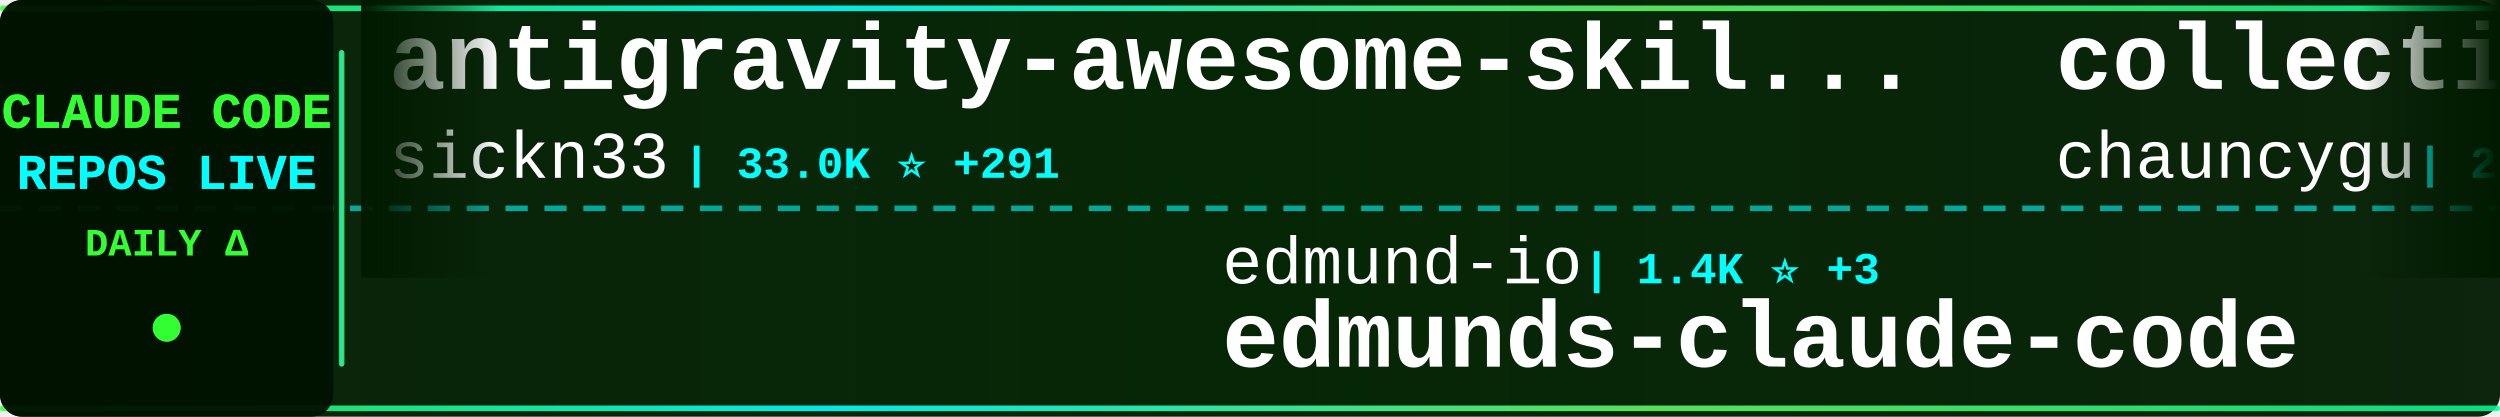
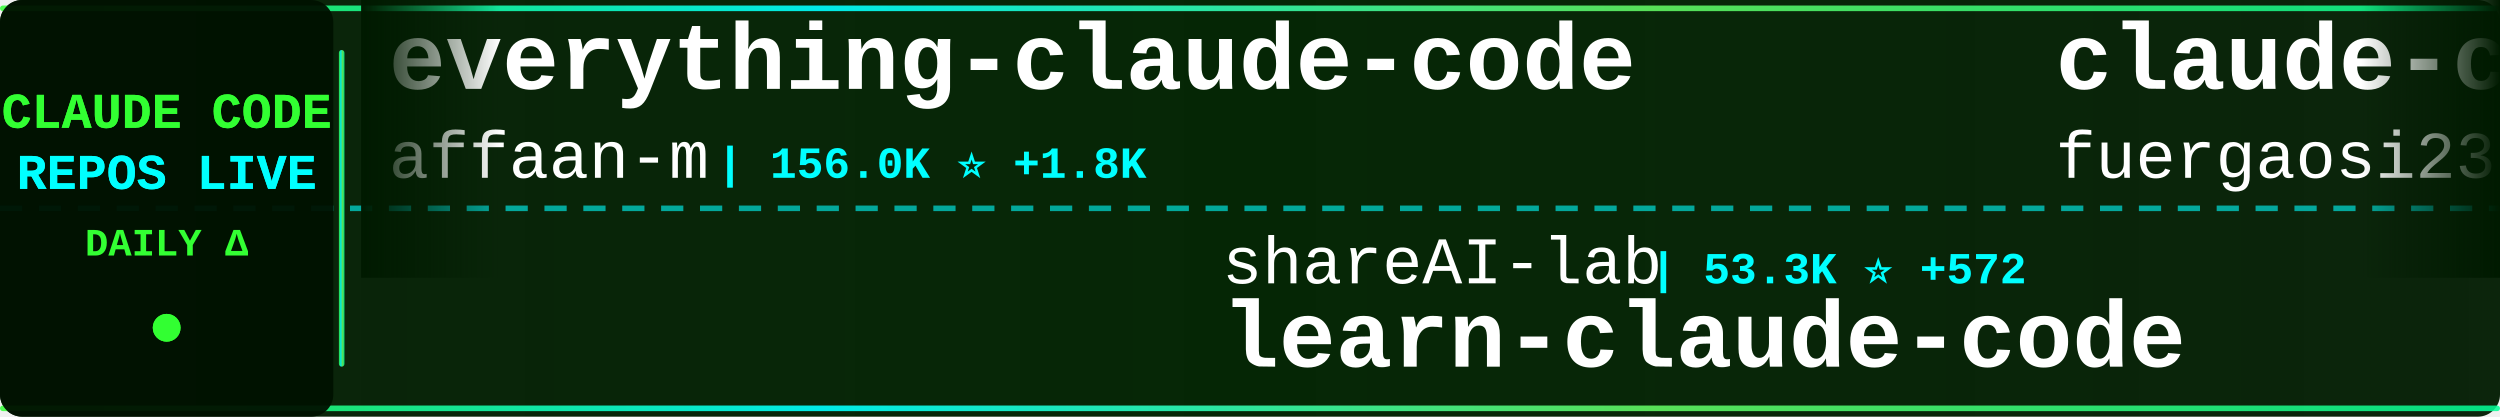
<svg xmlns="http://www.w3.org/2000/svg" width="900" height="150">
  <defs>
    <linearGradient id="tickerBg" x1="0%" y1="0%" x2="100%" y2="0%">
      <stop offset="0%" style="stop-color:#001a00;stop-opacity:0.95" />
      <stop offset="50%" style="stop-color:#002200;stop-opacity:0.98" />
      <stop offset="100%" style="stop-color:#001a00;stop-opacity:0.95" />
    </linearGradient>
    <linearGradient id="borderGrad" x1="0%" y1="0%" x2="100%" y2="0%">
      <stop offset="0%" style="stop-color:#33ff33;stop-opacity:0.85">
        <animate attributeName="stop-opacity" values="0.85;1;0.85" dur="2s" repeatCount="indefinite" />
      </stop>
      <stop offset="33%" style="stop-color:#00ffff;stop-opacity:0.9">
        <animate attributeName="stop-opacity" values="0.9;1;0.9" dur="2.2s" repeatCount="indefinite" />
      </stop>
      <stop offset="66%" style="stop-color:#66ff66;stop-opacity:0.85">
        <animate attributeName="stop-opacity" values="0.85;1;0.85" dur="1.8s" repeatCount="indefinite" />
      </stop>
      <stop offset="100%" style="stop-color:#00ff99;stop-opacity:0.85">
        <animate attributeName="stop-opacity" values="0.85;1;0.85" dur="2s" repeatCount="indefinite" />
      </stop>
    </linearGradient>
    <filter id="textGlow">
      <feGaussianBlur stdDeviation="0.1" result="coloredBlur" />
      <feMerge>
        <feMergeNode in="coloredBlur" />
        <feMergeNode in="SourceGraphic" />
      </feMerge>
    </filter>
    <filter id="metricGlow">
      <feGaussianBlur stdDeviation="0.2" result="coloredBlur" />
      <feMerge>
        <feMergeNode in="coloredBlur" />
        <feMergeNode in="SourceGraphic" />
      </feMerge>
    </filter>
    <linearGradient id="leftFade" x1="0%" y1="0%" x2="100%" y2="0%">
      <stop offset="0%" style="stop-color:#001a00;stop-opacity:1" />
      <stop offset="100%" style="stop-color:#001a00;stop-opacity:0" />
    </linearGradient>
    <linearGradient id="rightFade" x1="0%" y1="0%" x2="100%" y2="0%">
      <stop offset="0%" style="stop-color:#001a00;stop-opacity:0" />
      <stop offset="100%" style="stop-color:#001a00;stop-opacity:1" />
    </linearGradient>
  </defs>
  <rect width="900" height="150" fill="url(#tickerBg)" rx="8" />
  <rect x="0" y="2" width="900" height="2" fill="url(#borderGrad)" rx="1" />
  <rect x="0" y="146" width="900" height="2" fill="url(#borderGrad)" rx="1" />
  <line x1="0" y1="75" x2="900" y2="75" stroke="#00ffff" stroke-width="2" stroke-dasharray="8 6" opacity="0.6" />
  <rect x="0" y="0" width="120" height="150" fill="#001100" opacity="0.95" rx="8" />
  <text x="60" y="46" font-family="'Courier New', monospace" font-size="18" font-weight="bold" fill="#33ff33" text-anchor="middle" filter="url(#textGlow)">
    CLAUDE CODE
  </text>
  <text x="60" y="68" font-family="'Courier New', monospace" font-size="18" font-weight="bold" fill="#00ffff" text-anchor="middle" filter="url(#textGlow)">
    REPOS LIVE
  </text>
  <text x="60" y="92" font-family="'Courier New', monospace" font-size="14" font-weight="bold" fill="#33ff33" text-anchor="middle">
    DAILY Δ
  </text>
  <circle cx="60" cy="118" r="5" fill="#33ff33" filter="url(#metricGlow)">
    <animate attributeName="r" values="4;6;4" dur="1.5s" repeatCount="indefinite" />
    <animate attributeName="opacity" values="0.6;1;0.6" dur="1.5s" repeatCount="indefinite" />
  </circle>
  <rect x="122" y="18" width="2" height="114" fill="url(#borderGrad)" rx="1" />
  <clipPath id="tickerClip">
    <rect x="130" y="0" width="770" height="150" />
  </clipPath>
  <g clip-path="url(#tickerClip)">
    <g id="tickerItems">
      <animateTransform attributeName="transform" attributeType="XML" type="translate" from="0 0" to="-3000 0" dur="54s" repeatCount="indefinite" />
      <g transform="translate(0, 0)">
-         <text x="140" y="32" font-family="'Courier New', monospace" font-size="34" font-weight="bold" fill="#ffffff">antigravity-awesome-skil...</text>
-         <text x="140" y="64" font-family="'Courier New', monospace" font-size="24" font-weight="normal" fill="#ffffff" opacity="1.0">sickn33</text>
-         <text x="246" y="64" font-family="'Courier New', monospace" font-size="16" font-weight="bold" fill="#00ffff"> | 33.0K ⭐ +291</text>
+         <text x="140" y="32" font-family="'Courier New', monospace" font-size="34" font-weight="bold" fill="#ffffff">everything-claude-code</text>
+         <text x="140" y="64" font-family="'Courier New', monospace" font-size="24" font-weight="normal" fill="#ffffff" opacity="1.0">affaan-m</text>
+         <text x="258" y="64" font-family="'Courier New', monospace" font-size="16" font-weight="bold" fill="#00ffff"> | 156.0K ⭐ +1.8K</text>
      </g>
      <g transform="translate(300, 0)">
-         <text x="140" y="102" font-family="'Courier New', monospace" font-size="24" font-weight="normal" fill="#ffffff" opacity="1.0">edmund-io</text>
-         <text x="270" y="102" font-family="'Courier New', monospace" font-size="16" font-weight="bold" fill="#00ffff"> | 1.4K ⭐ +3</text>
-         <text x="140" y="132" font-family="'Courier New', monospace" font-size="34" font-weight="bold" fill="#ffffff">edmunds-claude-code</text>
+         <text x="140" y="102" font-family="'Courier New', monospace" font-size="24" font-weight="normal" fill="#ffffff" opacity="1.0">shareAI-lab</text>
+         <text x="294" y="102" font-family="'Courier New', monospace" font-size="16" font-weight="bold" fill="#00ffff"> | 53.3K ⭐ +572</text>
+         <text x="140" y="132" font-family="'Courier New', monospace" font-size="34" font-weight="bold" fill="#ffffff">learn-claude-code</text>
      </g>
      <g transform="translate(600, 0)">
-         <text x="140" y="32" font-family="'Courier New', monospace" font-size="34" font-weight="bold" fill="#ffffff">collection-claude-code-s...</text>
-         <text x="140" y="64" font-family="'Courier New', monospace" font-size="24" font-weight="normal" fill="#ffffff" opacity="1.0">chauncygu</text>
-         <text x="270" y="64" font-family="'Courier New', monospace" font-size="16" font-weight="bold" fill="#00ffff"> | 2.1K ⭐ +33</text>
+         <text x="140" y="32" font-family="'Courier New', monospace" font-size="34" font-weight="bold" fill="#ffffff">claude-code-proxy</text>
+         <text x="140" y="64" font-family="'Courier New', monospace" font-size="24" font-weight="normal" fill="#ffffff" opacity="1.0">fuergaosi233</text>
+         <text x="306" y="64" font-family="'Courier New', monospace" font-size="16" font-weight="bold" fill="#00ffff"> | 2.4K ⭐ +9</text>
      </g>
      <g transform="translate(900, 0)">
-         <text x="140" y="102" font-family="'Courier New', monospace" font-size="24" font-weight="normal" fill="#ffffff" opacity="1.0">luongnv89</text>
-         <text x="270" y="102" font-family="'Courier New', monospace" font-size="16" font-weight="bold" fill="#00ffff"> | 26.4K ⭐ +356</text>
-         <text x="140" y="132" font-family="'Courier New', monospace" font-size="34" font-weight="bold" fill="#ffffff">claude-howto</text>
+         <text x="140" y="102" font-family="'Courier New', monospace" font-size="24" font-weight="normal" fill="#ffffff" opacity="1.0">paoloanzn</text>
+         <text x="270" y="102" font-family="'Courier New', monospace" font-size="16" font-weight="bold" fill="#00ffff"> | 7.8K ⭐ +44</text>
+         <text x="140" y="132" font-family="'Courier New', monospace" font-size="34" font-weight="bold" fill="#ffffff">free-code</text>
      </g>
      <g transform="translate(1200, 0)">
-         <text x="140" y="32" font-family="'Courier New', monospace" font-size="34" font-weight="bold" fill="#ffffff">ralph</text>
-         <text x="140" y="64" font-family="'Courier New', monospace" font-size="24" font-weight="normal" fill="#ffffff" opacity="1.0">snarktank</text>
-         <text x="270" y="64" font-family="'Courier New', monospace" font-size="16" font-weight="bold" fill="#00ffff"> | 16.8K ⭐ +355</text>
+         <text x="140" y="32" font-family="'Courier New', monospace" font-size="34" font-weight="bold" fill="#ffffff">free-claude-code</text>
+         <text x="140" y="64" font-family="'Courier New', monospace" font-size="24" font-weight="normal" fill="#ffffff" opacity="1.0">Alishahryar1</text>
+         <text x="306" y="64" font-family="'Courier New', monospace" font-size="16" font-weight="bold" fill="#00ffff"> | 1.9K ⭐ +21</text>
      </g>
      <g transform="translate(1500, 0)">
-         <text x="140" y="102" font-family="'Courier New', monospace" font-size="24" font-weight="normal" fill="#ffffff" opacity="1.0">slopus</text>
-         <text x="234" y="102" font-family="'Courier New', monospace" font-size="16" font-weight="bold" fill="#00ffff"> | 18.2K ⭐ +308</text>
-         <text x="140" y="132" font-family="'Courier New', monospace" font-size="34" font-weight="bold" fill="#ffffff">happy</text>
+         <text x="140" y="102" font-family="'Courier New', monospace" font-size="24" font-weight="normal" fill="#ffffff" opacity="1.0">repowise-dev</text>
+         <text x="306" y="102" font-family="'Courier New', monospace" font-size="16" font-weight="bold" fill="#00ffff"> | 937 ⭐ +7</text>
+         <text x="140" y="132" font-family="'Courier New', monospace" font-size="34" font-weight="bold" fill="#ffffff">claude-code-prompts</text>
      </g>
      <g transform="translate(1800, 0)">
-         <text x="140" y="32" font-family="'Courier New', monospace" font-size="34" font-weight="bold" fill="#ffffff">claude-code-from-scratch</text>
-         <text x="140" y="64" font-family="'Courier New', monospace" font-size="24" font-weight="normal" fill="#ffffff" opacity="1.0">Windy3f3f3f3f</text>
-         <text x="318" y="64" font-family="'Courier New', monospace" font-size="16" font-weight="bold" fill="#00ffff"> | 911 ⭐ +21</text>
+         <text x="140" y="32" font-family="'Courier New', monospace" font-size="34" font-weight="bold" fill="#ffffff">claude-code-cli</text>
+         <text x="140" y="64" font-family="'Courier New', monospace" font-size="24" font-weight="normal" fill="#ffffff" opacity="1.0">huangserva</text>
+         <text x="282" y="64" font-family="'Courier New', monospace" font-size="16" font-weight="bold" fill="#00ffff"> | 551 ⭐</text>
      </g>
      <g transform="translate(2100, 0)">
-         <text x="140" y="102" font-family="'Courier New', monospace" font-size="24" font-weight="normal" fill="#ffffff" opacity="1.0">pedrohcgs</text>
-         <text x="270" y="102" font-family="'Courier New', monospace" font-size="16" font-weight="bold" fill="#00ffff"> | 916 ⭐ +4</text>
-         <text x="140" y="132" font-family="'Courier New', monospace" font-size="34" font-weight="bold" fill="#ffffff">claude-code-my-workflow</text>
+         <text x="140" y="102" font-family="'Courier New', monospace" font-size="24" font-weight="normal" fill="#ffffff" opacity="1.0">davila7</text>
+         <text x="246" y="102" font-family="'Courier New', monospace" font-size="16" font-weight="bold" fill="#00ffff"> | 24.6K ⭐ +39</text>
+         <text x="140" y="132" font-family="'Courier New', monospace" font-size="34" font-weight="bold" fill="#ffffff">claude-code-templates</text>
      </g>
      <g transform="translate(2400, 0)">
-         <text x="140" y="32" font-family="'Courier New', monospace" font-size="34" font-weight="bold" fill="#ffffff">claude-code-system-promp...</text>
-         <text x="140" y="64" font-family="'Courier New', monospace" font-size="24" font-weight="normal" fill="#ffffff" opacity="1.0">Piebald-AI</text>
-         <text x="282" y="64" font-family="'Courier New', monospace" font-size="16" font-weight="bold" fill="#00ffff"> | 8.7K ⭐ +52</text>
+         <text x="140" y="32" font-family="'Courier New', monospace" font-size="34" font-weight="bold" fill="#ffffff">claude-code-security-rev...</text>
+         <text x="140" y="64" font-family="'Courier New', monospace" font-size="24" font-weight="normal" fill="#ffffff" opacity="1.0">anthropics</text>
+         <text x="282" y="64" font-family="'Courier New', monospace" font-size="16" font-weight="bold" fill="#00ffff"> | 4.3K ⭐ +20</text>
      </g>
      <g transform="translate(2700, 0)">
-         <text x="140" y="102" font-family="'Courier New', monospace" font-size="24" font-weight="normal" fill="#ffffff" opacity="1.0">Cranot</text>
-         <text x="234" y="102" font-family="'Courier New', monospace" font-size="16" font-weight="bold" fill="#00ffff"> | 2.6K ⭐ +3</text>
-         <text x="140" y="132" font-family="'Courier New', monospace" font-size="34" font-weight="bold" fill="#ffffff">claude-code-guide</text>
+         <text x="140" y="102" font-family="'Courier New', monospace" font-size="24" font-weight="normal" fill="#ffffff" opacity="1.0">ponponon</text>
+         <text x="258" y="102" font-family="'Courier New', monospace" font-size="16" font-weight="bold" fill="#00ffff"> | 2.2K ⭐ +7</text>
+         <text x="140" y="132" font-family="'Courier New', monospace" font-size="34" font-weight="bold" fill="#ffffff">claude_code_src</text>
      </g>
      <g transform="translate(3000, 0)">
-         <text x="140" y="32" font-family="'Courier New', monospace" font-size="34" font-weight="bold" fill="#ffffff">antigravity-awesome-skil...</text>
-         <text x="140" y="64" font-family="'Courier New', monospace" font-size="24" font-weight="normal" fill="#ffffff" opacity="1.0">sickn33</text>
-         <text x="246" y="64" font-family="'Courier New', monospace" font-size="16" font-weight="bold" fill="#00ffff"> | 33.0K ⭐ +291</text>
+         <text x="140" y="32" font-family="'Courier New', monospace" font-size="34" font-weight="bold" fill="#ffffff">everything-claude-code</text>
+         <text x="140" y="64" font-family="'Courier New', monospace" font-size="24" font-weight="normal" fill="#ffffff" opacity="1.0">affaan-m</text>
+         <text x="258" y="64" font-family="'Courier New', monospace" font-size="16" font-weight="bold" fill="#00ffff"> | 156.0K ⭐ +1.8K</text>
      </g>
      <g transform="translate(3300, 0)">
-         <text x="140" y="102" font-family="'Courier New', monospace" font-size="24" font-weight="normal" fill="#ffffff" opacity="1.0">edmund-io</text>
-         <text x="270" y="102" font-family="'Courier New', monospace" font-size="16" font-weight="bold" fill="#00ffff"> | 1.4K ⭐ +3</text>
-         <text x="140" y="132" font-family="'Courier New', monospace" font-size="34" font-weight="bold" fill="#ffffff">edmunds-claude-code</text>
+         <text x="140" y="102" font-family="'Courier New', monospace" font-size="24" font-weight="normal" fill="#ffffff" opacity="1.0">shareAI-lab</text>
+         <text x="294" y="102" font-family="'Courier New', monospace" font-size="16" font-weight="bold" fill="#00ffff"> | 53.3K ⭐ +572</text>
+         <text x="140" y="132" font-family="'Courier New', monospace" font-size="34" font-weight="bold" fill="#ffffff">learn-claude-code</text>
      </g>
      <g transform="translate(3600, 0)">
-         <text x="140" y="32" font-family="'Courier New', monospace" font-size="34" font-weight="bold" fill="#ffffff">collection-claude-code-s...</text>
-         <text x="140" y="64" font-family="'Courier New', monospace" font-size="24" font-weight="normal" fill="#ffffff" opacity="1.0">chauncygu</text>
-         <text x="270" y="64" font-family="'Courier New', monospace" font-size="16" font-weight="bold" fill="#00ffff"> | 2.1K ⭐ +33</text>
+         <text x="140" y="32" font-family="'Courier New', monospace" font-size="34" font-weight="bold" fill="#ffffff">claude-code-proxy</text>
+         <text x="140" y="64" font-family="'Courier New', monospace" font-size="24" font-weight="normal" fill="#ffffff" opacity="1.0">fuergaosi233</text>
+         <text x="306" y="64" font-family="'Courier New', monospace" font-size="16" font-weight="bold" fill="#00ffff"> | 2.4K ⭐ +9</text>
      </g>
      <g transform="translate(3900, 0)">
-         <text x="140" y="102" font-family="'Courier New', monospace" font-size="24" font-weight="normal" fill="#ffffff" opacity="1.0">luongnv89</text>
-         <text x="270" y="102" font-family="'Courier New', monospace" font-size="16" font-weight="bold" fill="#00ffff"> | 26.4K ⭐ +356</text>
-         <text x="140" y="132" font-family="'Courier New', monospace" font-size="34" font-weight="bold" fill="#ffffff">claude-howto</text>
+         <text x="140" y="102" font-family="'Courier New', monospace" font-size="24" font-weight="normal" fill="#ffffff" opacity="1.0">paoloanzn</text>
+         <text x="270" y="102" font-family="'Courier New', monospace" font-size="16" font-weight="bold" fill="#00ffff"> | 7.8K ⭐ +44</text>
+         <text x="140" y="132" font-family="'Courier New', monospace" font-size="34" font-weight="bold" fill="#ffffff">free-code</text>
      </g>
    </g>
  </g>
  <rect x="130" y="0" width="50" height="100" fill="url(#leftFade)" />
  <rect x="850" y="0" width="50" height="100" fill="url(#rightFade)" />
</svg>
